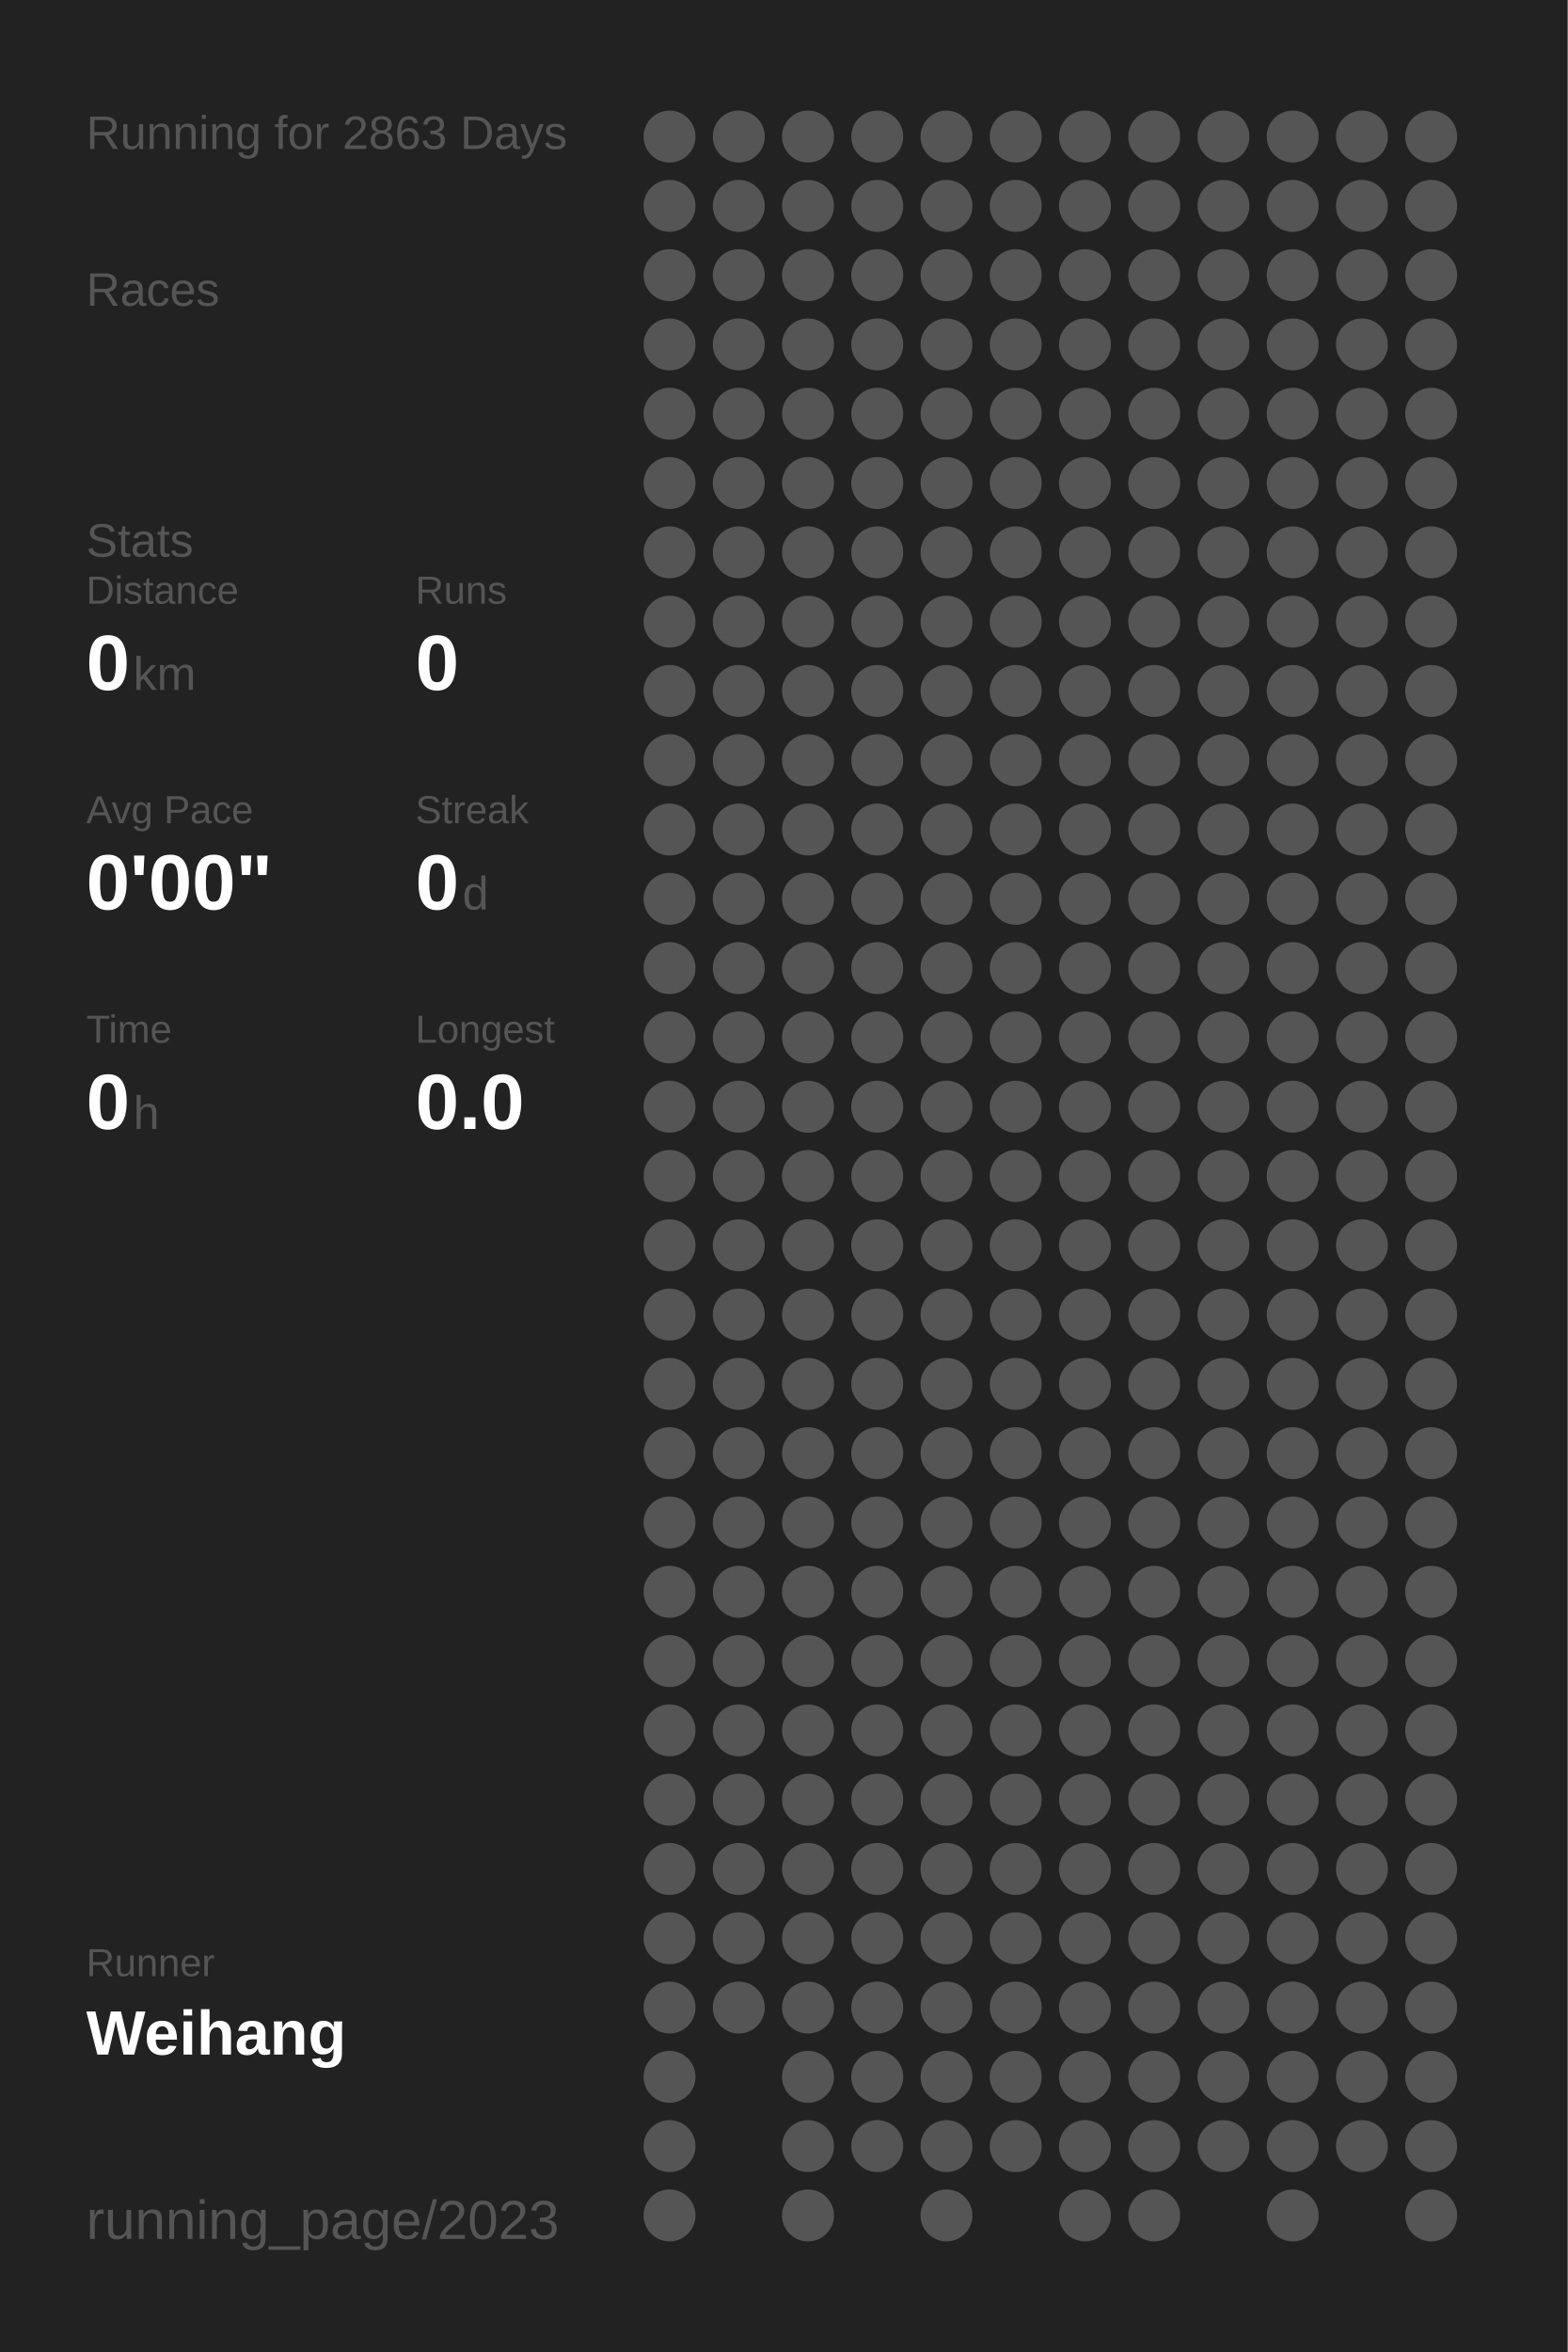
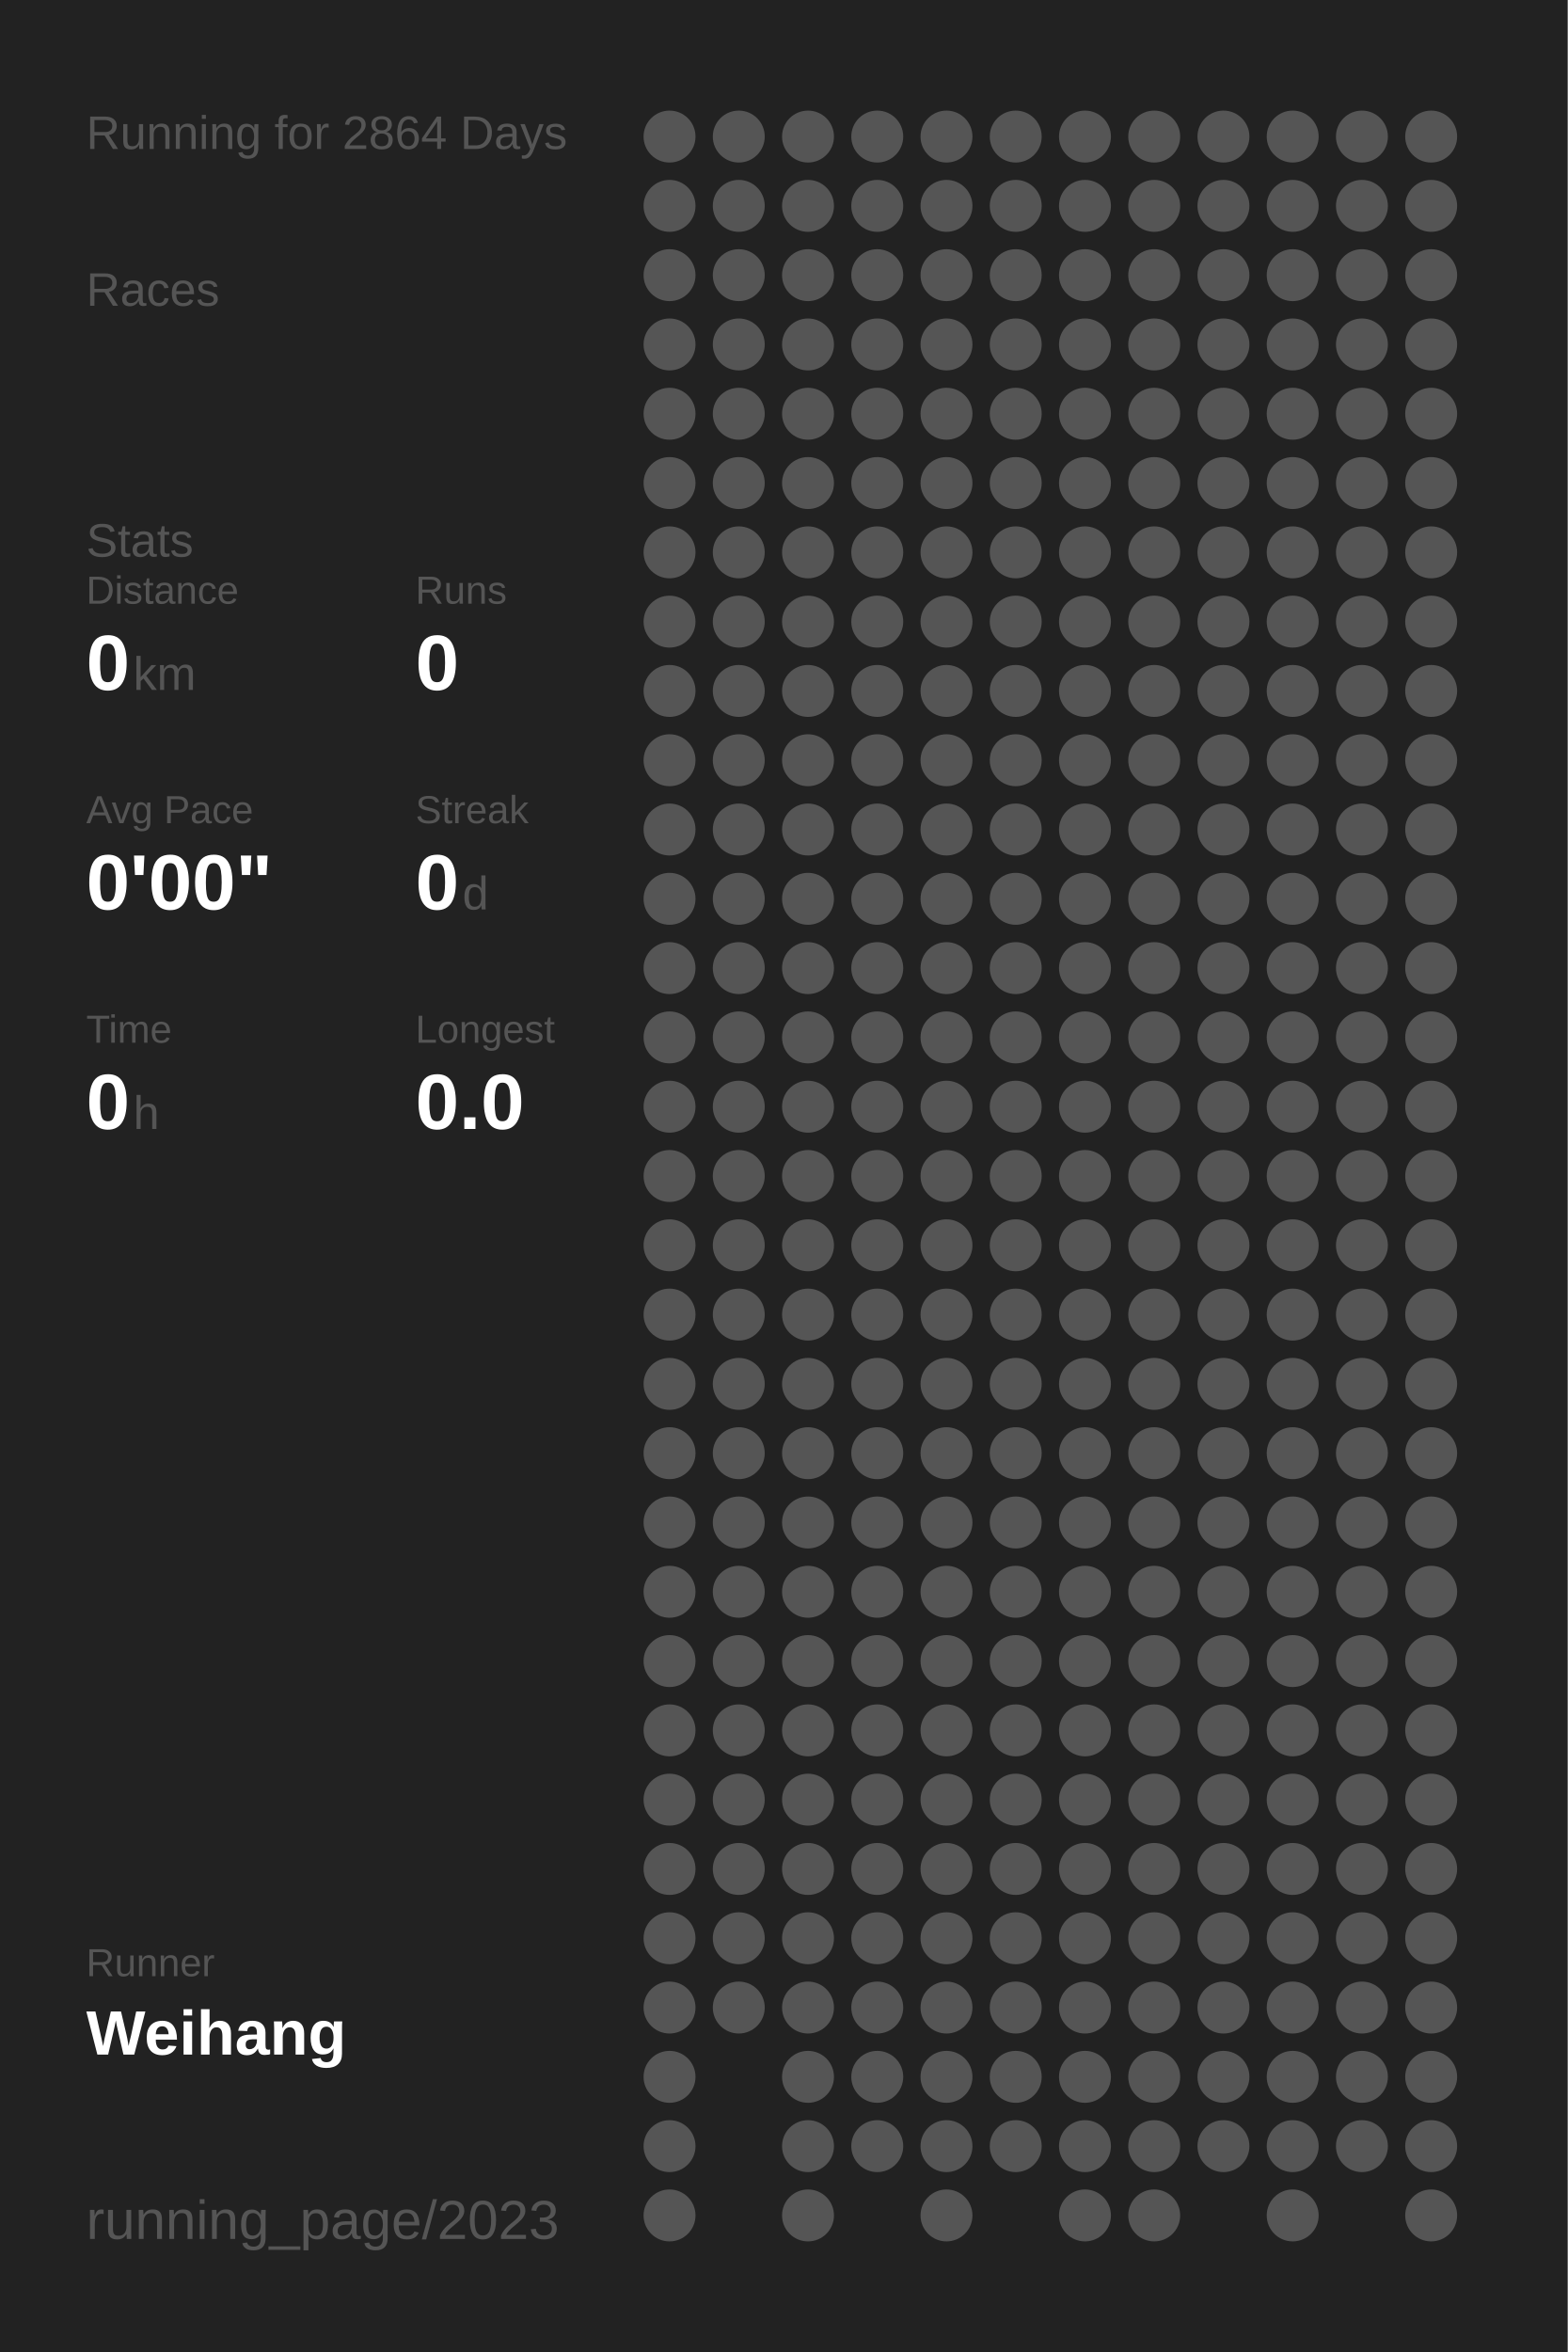
<svg xmlns="http://www.w3.org/2000/svg" baseProfile="full" height="300mm" version="1.1" viewBox="0,0,200,300" width="200mm">
  <defs />
  <rect fill="#222222" height="300" width="200" x="0" y="0" />
-   <text fill="#555555" style="font-size:6px; font-family:Arial;" x="11" y="19">Running for 2863 Days</text>
+   <text fill="#555555" style="font-size:6px; font-family:Arial;" x="11" y="19">Running for 2864 Days</text>
  <text fill="#555555" style="font-size:6px; font-family:Arial;" x="11" y="39">Races</text>
  <text fill="#555555" style="font-size:6px; font-family:Arial;" x="11" y="71">Stats</text>
  <text fill="#555555" style="font-size:5px; font-family:Arial;" x="11" y="77">Distance</text>
  <text fill="#FFFFFF" style="font-size:10px; font-family:Arial; font-weight:bold;" x="11" y="88">0</text>
  <text fill="#555555" style="font-size:6px; font-family:Arial;" x="17" y="88">km</text>
  <text fill="#555555" style="font-size:5px; font-family:Arial;" x="53" y="77">Runs</text>
  <text fill="#FFFFFF" style="font-size:10px; font-family:Arial; font-weight:bold;" x="53" y="88">0</text>
  <text fill="#555555" style="font-size:5px; font-family:Arial;" x="11" y="105">Avg Pace</text>
  <text fill="#FFFFFF" style="font-size:10px; font-family:Arial; font-weight:bold;" x="11" y="116">0'00"</text>
  <text fill="#555555" style="font-size:5px; font-family:Arial;" x="53" y="105">Streak</text>
  <text fill="#FFFFFF" style="font-size:10px; font-family:Arial; font-weight:bold;" x="53" y="116">0</text>
  <text fill="#555555" style="font-size:6px; font-family:Arial;" x="59" y="116">d</text>
  <text fill="#555555" style="font-size:5px; font-family:Arial;" x="11" y="133">Time</text>
  <text fill="#FFFFFF" style="font-size:10px; font-family:Arial; font-weight:bold;" x="11" y="144">0</text>
  <text fill="#555555" style="font-size:6px; font-family:Arial;" x="17" y="144">h</text>
  <text fill="#555555" style="font-size:5px; font-family:Arial;" x="53" y="133">Longest</text>
  <text fill="#FFFFFF" style="font-size:10px; font-family:Arial; font-weight:bold;" x="53" y="144">0.0</text>
  <text fill="#555555" style="font-size:5px; font-family:Arial;" x="11" y="252.065">Runner</text>
  <text fill="#FFFFFF" style="font-size:8px; font-family:Arial; font-weight:bold;" x="11" y="262.065">Weihang</text>
  <text fill="#555555" style="font-size:7px; font-family:Arial;" x="11" y="285.581">running_page/2023</text>
  <circle cx="85.417" cy="17.419" fill="#555555" r="3.312" />
  <circle cx="85.417" cy="26.258" fill="#555555" r="3.312" />
  <circle cx="85.417" cy="35.097" fill="#555555" r="3.312" />
  <circle cx="85.417" cy="43.935" fill="#555555" r="3.312" />
  <circle cx="85.417" cy="52.774" fill="#555555" r="3.312" />
  <circle cx="85.417" cy="61.613" fill="#555555" r="3.312" />
  <circle cx="85.417" cy="70.452" fill="#555555" r="3.312" />
  <circle cx="85.417" cy="79.29" fill="#555555" r="3.312" />
  <circle cx="85.417" cy="88.129" fill="#555555" r="3.312" />
  <circle cx="85.417" cy="96.968" fill="#555555" r="3.312" />
  <circle cx="85.417" cy="105.806" fill="#555555" r="3.312" />
  <circle cx="85.417" cy="114.645" fill="#555555" r="3.312" />
  <circle cx="85.417" cy="123.484" fill="#555555" r="3.312" />
  <circle cx="85.417" cy="132.323" fill="#555555" r="3.312" />
  <circle cx="85.417" cy="141.161" fill="#555555" r="3.312" />
  <circle cx="85.417" cy="150" fill="#555555" r="3.312" />
  <circle cx="85.417" cy="158.839" fill="#555555" r="3.312" />
  <circle cx="85.417" cy="167.677" fill="#555555" r="3.312" />
  <circle cx="85.417" cy="176.516" fill="#555555" r="3.312" />
  <circle cx="85.417" cy="185.355" fill="#555555" r="3.312" />
  <circle cx="85.417" cy="194.194" fill="#555555" r="3.312" />
  <circle cx="85.417" cy="203.032" fill="#555555" r="3.312" />
  <circle cx="85.417" cy="211.871" fill="#555555" r="3.312" />
  <circle cx="85.417" cy="220.71" fill="#555555" r="3.312" />
  <circle cx="85.417" cy="229.548" fill="#555555" r="3.312" />
  <circle cx="85.417" cy="238.387" fill="#555555" r="3.312" />
  <circle cx="85.417" cy="247.226" fill="#555555" r="3.312" />
  <circle cx="85.417" cy="256.065" fill="#555555" r="3.312" />
  <circle cx="85.417" cy="264.903" fill="#555555" r="3.312" />
  <circle cx="85.417" cy="273.742" fill="#555555" r="3.312" />
  <circle cx="85.417" cy="282.581" fill="#555555" r="3.312" />
  <circle cx="94.25" cy="17.419" fill="#555555" r="3.312" />
  <circle cx="94.25" cy="26.258" fill="#555555" r="3.312" />
  <circle cx="94.25" cy="35.097" fill="#555555" r="3.312" />
  <circle cx="94.25" cy="43.935" fill="#555555" r="3.312" />
  <circle cx="94.25" cy="52.774" fill="#555555" r="3.312" />
  <circle cx="94.25" cy="61.613" fill="#555555" r="3.312" />
  <circle cx="94.25" cy="70.452" fill="#555555" r="3.312" />
  <circle cx="94.25" cy="79.29" fill="#555555" r="3.312" />
  <circle cx="94.25" cy="88.129" fill="#555555" r="3.312" />
  <circle cx="94.25" cy="96.968" fill="#555555" r="3.312" />
  <circle cx="94.25" cy="105.806" fill="#555555" r="3.312" />
  <circle cx="94.25" cy="114.645" fill="#555555" r="3.312" />
  <circle cx="94.25" cy="123.484" fill="#555555" r="3.312" />
  <circle cx="94.25" cy="132.323" fill="#555555" r="3.312" />
  <circle cx="94.25" cy="141.161" fill="#555555" r="3.312" />
  <circle cx="94.25" cy="150" fill="#555555" r="3.312" />
  <circle cx="94.25" cy="158.839" fill="#555555" r="3.312" />
  <circle cx="94.25" cy="167.677" fill="#555555" r="3.312" />
  <circle cx="94.25" cy="176.516" fill="#555555" r="3.312" />
  <circle cx="94.25" cy="185.355" fill="#555555" r="3.312" />
  <circle cx="94.25" cy="194.194" fill="#555555" r="3.312" />
  <circle cx="94.25" cy="203.032" fill="#555555" r="3.312" />
  <circle cx="94.25" cy="211.871" fill="#555555" r="3.312" />
  <circle cx="94.25" cy="220.71" fill="#555555" r="3.312" />
  <circle cx="94.25" cy="229.548" fill="#555555" r="3.312" />
  <circle cx="94.25" cy="238.387" fill="#555555" r="3.312" />
  <circle cx="94.25" cy="247.226" fill="#555555" r="3.312" />
  <circle cx="94.25" cy="256.065" fill="#555555" r="3.312" />
  <circle cx="103.083" cy="17.419" fill="#555555" r="3.312" />
  <circle cx="103.083" cy="26.258" fill="#555555" r="3.312" />
  <circle cx="103.083" cy="35.097" fill="#555555" r="3.312" />
  <circle cx="103.083" cy="43.935" fill="#555555" r="3.312" />
  <circle cx="103.083" cy="52.774" fill="#555555" r="3.312" />
  <circle cx="103.083" cy="61.613" fill="#555555" r="3.312" />
  <circle cx="103.083" cy="70.452" fill="#555555" r="3.312" />
  <circle cx="103.083" cy="79.29" fill="#555555" r="3.312" />
  <circle cx="103.083" cy="88.129" fill="#555555" r="3.312" />
  <circle cx="103.083" cy="96.968" fill="#555555" r="3.312" />
  <circle cx="103.083" cy="105.806" fill="#555555" r="3.312" />
  <circle cx="103.083" cy="114.645" fill="#555555" r="3.312" />
  <circle cx="103.083" cy="123.484" fill="#555555" r="3.312" />
  <circle cx="103.083" cy="132.323" fill="#555555" r="3.312" />
  <circle cx="103.083" cy="141.161" fill="#555555" r="3.312" />
  <circle cx="103.083" cy="150" fill="#555555" r="3.312" />
  <circle cx="103.083" cy="158.839" fill="#555555" r="3.312" />
  <circle cx="103.083" cy="167.677" fill="#555555" r="3.312" />
  <circle cx="103.083" cy="176.516" fill="#555555" r="3.312" />
  <circle cx="103.083" cy="185.355" fill="#555555" r="3.312" />
  <circle cx="103.083" cy="194.194" fill="#555555" r="3.312" />
  <circle cx="103.083" cy="203.032" fill="#555555" r="3.312" />
  <circle cx="103.083" cy="211.871" fill="#555555" r="3.312" />
  <circle cx="103.083" cy="220.71" fill="#555555" r="3.312" />
  <circle cx="103.083" cy="229.548" fill="#555555" r="3.312" />
  <circle cx="103.083" cy="238.387" fill="#555555" r="3.312" />
  <circle cx="103.083" cy="247.226" fill="#555555" r="3.312" />
  <circle cx="103.083" cy="256.065" fill="#555555" r="3.312" />
  <circle cx="103.083" cy="264.903" fill="#555555" r="3.312" />
  <circle cx="103.083" cy="273.742" fill="#555555" r="3.312" />
  <circle cx="103.083" cy="282.581" fill="#555555" r="3.312" />
  <circle cx="111.917" cy="17.419" fill="#555555" r="3.312" />
  <circle cx="111.917" cy="26.258" fill="#555555" r="3.312" />
  <circle cx="111.917" cy="35.097" fill="#555555" r="3.312" />
  <circle cx="111.917" cy="43.935" fill="#555555" r="3.312" />
  <circle cx="111.917" cy="52.774" fill="#555555" r="3.312" />
  <circle cx="111.917" cy="61.613" fill="#555555" r="3.312" />
  <circle cx="111.917" cy="70.452" fill="#555555" r="3.312" />
  <circle cx="111.917" cy="79.29" fill="#555555" r="3.312" />
  <circle cx="111.917" cy="88.129" fill="#555555" r="3.312" />
  <circle cx="111.917" cy="96.968" fill="#555555" r="3.312" />
  <circle cx="111.917" cy="105.806" fill="#555555" r="3.312" />
  <circle cx="111.917" cy="114.645" fill="#555555" r="3.312" />
  <circle cx="111.917" cy="123.484" fill="#555555" r="3.312" />
  <circle cx="111.917" cy="132.323" fill="#555555" r="3.312" />
  <circle cx="111.917" cy="141.161" fill="#555555" r="3.312" />
  <circle cx="111.917" cy="150" fill="#555555" r="3.312" />
  <circle cx="111.917" cy="158.839" fill="#555555" r="3.312" />
  <circle cx="111.917" cy="167.677" fill="#555555" r="3.312" />
  <circle cx="111.917" cy="176.516" fill="#555555" r="3.312" />
  <circle cx="111.917" cy="185.355" fill="#555555" r="3.312" />
  <circle cx="111.917" cy="194.194" fill="#555555" r="3.312" />
  <circle cx="111.917" cy="203.032" fill="#555555" r="3.312" />
  <circle cx="111.917" cy="211.871" fill="#555555" r="3.312" />
  <circle cx="111.917" cy="220.71" fill="#555555" r="3.312" />
  <circle cx="111.917" cy="229.548" fill="#555555" r="3.312" />
  <circle cx="111.917" cy="238.387" fill="#555555" r="3.312" />
  <circle cx="111.917" cy="247.226" fill="#555555" r="3.312" />
  <circle cx="111.917" cy="256.065" fill="#555555" r="3.312" />
  <circle cx="111.917" cy="264.903" fill="#555555" r="3.312" />
  <circle cx="111.917" cy="273.742" fill="#555555" r="3.312" />
  <circle cx="120.75" cy="17.419" fill="#555555" r="3.312" />
  <circle cx="120.75" cy="26.258" fill="#555555" r="3.312" />
  <circle cx="120.75" cy="35.097" fill="#555555" r="3.312" />
  <circle cx="120.75" cy="43.935" fill="#555555" r="3.312" />
  <circle cx="120.75" cy="52.774" fill="#555555" r="3.312" />
  <circle cx="120.75" cy="61.613" fill="#555555" r="3.312" />
  <circle cx="120.75" cy="70.452" fill="#555555" r="3.312" />
  <circle cx="120.75" cy="79.29" fill="#555555" r="3.312" />
  <circle cx="120.75" cy="88.129" fill="#555555" r="3.312" />
  <circle cx="120.75" cy="96.968" fill="#555555" r="3.312" />
  <circle cx="120.75" cy="105.806" fill="#555555" r="3.312" />
  <circle cx="120.75" cy="114.645" fill="#555555" r="3.312" />
  <circle cx="120.75" cy="123.484" fill="#555555" r="3.312" />
  <circle cx="120.75" cy="132.323" fill="#555555" r="3.312" />
  <circle cx="120.75" cy="141.161" fill="#555555" r="3.312" />
  <circle cx="120.75" cy="150" fill="#555555" r="3.312" />
  <circle cx="120.75" cy="158.839" fill="#555555" r="3.312" />
  <circle cx="120.75" cy="167.677" fill="#555555" r="3.312" />
  <circle cx="120.75" cy="176.516" fill="#555555" r="3.312" />
  <circle cx="120.75" cy="185.355" fill="#555555" r="3.312" />
  <circle cx="120.75" cy="194.194" fill="#555555" r="3.312" />
  <circle cx="120.75" cy="203.032" fill="#555555" r="3.312" />
  <circle cx="120.75" cy="211.871" fill="#555555" r="3.312" />
  <circle cx="120.75" cy="220.71" fill="#555555" r="3.312" />
  <circle cx="120.75" cy="229.548" fill="#555555" r="3.312" />
  <circle cx="120.75" cy="238.387" fill="#555555" r="3.312" />
  <circle cx="120.75" cy="247.226" fill="#555555" r="3.312" />
  <circle cx="120.75" cy="256.065" fill="#555555" r="3.312" />
  <circle cx="120.75" cy="264.903" fill="#555555" r="3.312" />
  <circle cx="120.75" cy="273.742" fill="#555555" r="3.312" />
  <circle cx="120.75" cy="282.581" fill="#555555" r="3.312" />
  <circle cx="129.583" cy="17.419" fill="#555555" r="3.312" />
  <circle cx="129.583" cy="26.258" fill="#555555" r="3.312" />
  <circle cx="129.583" cy="35.097" fill="#555555" r="3.312" />
  <circle cx="129.583" cy="43.935" fill="#555555" r="3.312" />
  <circle cx="129.583" cy="52.774" fill="#555555" r="3.312" />
  <circle cx="129.583" cy="61.613" fill="#555555" r="3.312" />
  <circle cx="129.583" cy="70.452" fill="#555555" r="3.312" />
  <circle cx="129.583" cy="79.29" fill="#555555" r="3.312" />
  <circle cx="129.583" cy="88.129" fill="#555555" r="3.312" />
  <circle cx="129.583" cy="96.968" fill="#555555" r="3.312" />
  <circle cx="129.583" cy="105.806" fill="#555555" r="3.312" />
  <circle cx="129.583" cy="114.645" fill="#555555" r="3.312" />
  <circle cx="129.583" cy="123.484" fill="#555555" r="3.312" />
  <circle cx="129.583" cy="132.323" fill="#555555" r="3.312" />
  <circle cx="129.583" cy="141.161" fill="#555555" r="3.312" />
  <circle cx="129.583" cy="150" fill="#555555" r="3.312" />
  <circle cx="129.583" cy="158.839" fill="#555555" r="3.312" />
  <circle cx="129.583" cy="167.677" fill="#555555" r="3.312" />
  <circle cx="129.583" cy="176.516" fill="#555555" r="3.312" />
  <circle cx="129.583" cy="185.355" fill="#555555" r="3.312" />
  <circle cx="129.583" cy="194.194" fill="#555555" r="3.312" />
  <circle cx="129.583" cy="203.032" fill="#555555" r="3.312" />
  <circle cx="129.583" cy="211.871" fill="#555555" r="3.312" />
  <circle cx="129.583" cy="220.71" fill="#555555" r="3.312" />
  <circle cx="129.583" cy="229.548" fill="#555555" r="3.312" />
  <circle cx="129.583" cy="238.387" fill="#555555" r="3.312" />
  <circle cx="129.583" cy="247.226" fill="#555555" r="3.312" />
  <circle cx="129.583" cy="256.065" fill="#555555" r="3.312" />
  <circle cx="129.583" cy="264.903" fill="#555555" r="3.312" />
  <circle cx="129.583" cy="273.742" fill="#555555" r="3.312" />
  <circle cx="138.417" cy="17.419" fill="#555555" r="3.312" />
  <circle cx="138.417" cy="26.258" fill="#555555" r="3.312" />
  <circle cx="138.417" cy="35.097" fill="#555555" r="3.312" />
  <circle cx="138.417" cy="43.935" fill="#555555" r="3.312" />
  <circle cx="138.417" cy="52.774" fill="#555555" r="3.312" />
  <circle cx="138.417" cy="61.613" fill="#555555" r="3.312" />
  <circle cx="138.417" cy="70.452" fill="#555555" r="3.312" />
  <circle cx="138.417" cy="79.29" fill="#555555" r="3.312" />
  <circle cx="138.417" cy="88.129" fill="#555555" r="3.312" />
  <circle cx="138.417" cy="96.968" fill="#555555" r="3.312" />
  <circle cx="138.417" cy="105.806" fill="#555555" r="3.312" />
  <circle cx="138.417" cy="114.645" fill="#555555" r="3.312" />
  <circle cx="138.417" cy="123.484" fill="#555555" r="3.312" />
  <circle cx="138.417" cy="132.323" fill="#555555" r="3.312" />
  <circle cx="138.417" cy="141.161" fill="#555555" r="3.312" />
  <circle cx="138.417" cy="150" fill="#555555" r="3.312" />
  <circle cx="138.417" cy="158.839" fill="#555555" r="3.312" />
  <circle cx="138.417" cy="167.677" fill="#555555" r="3.312" />
  <circle cx="138.417" cy="176.516" fill="#555555" r="3.312" />
  <circle cx="138.417" cy="185.355" fill="#555555" r="3.312" />
  <circle cx="138.417" cy="194.194" fill="#555555" r="3.312" />
  <circle cx="138.417" cy="203.032" fill="#555555" r="3.312" />
  <circle cx="138.417" cy="211.871" fill="#555555" r="3.312" />
  <circle cx="138.417" cy="220.71" fill="#555555" r="3.312" />
  <circle cx="138.417" cy="229.548" fill="#555555" r="3.312" />
  <circle cx="138.417" cy="238.387" fill="#555555" r="3.312" />
  <circle cx="138.417" cy="247.226" fill="#555555" r="3.312" />
  <circle cx="138.417" cy="256.065" fill="#555555" r="3.312" />
  <circle cx="138.417" cy="264.903" fill="#555555" r="3.312" />
  <circle cx="138.417" cy="273.742" fill="#555555" r="3.312" />
  <circle cx="138.417" cy="282.581" fill="#555555" r="3.312" />
  <circle cx="147.25" cy="17.419" fill="#555555" r="3.312" />
  <circle cx="147.25" cy="26.258" fill="#555555" r="3.312" />
  <circle cx="147.25" cy="35.097" fill="#555555" r="3.312" />
  <circle cx="147.25" cy="43.935" fill="#555555" r="3.312" />
  <circle cx="147.25" cy="52.774" fill="#555555" r="3.312" />
  <circle cx="147.25" cy="61.613" fill="#555555" r="3.312" />
  <circle cx="147.25" cy="70.452" fill="#555555" r="3.312" />
  <circle cx="147.25" cy="79.29" fill="#555555" r="3.312" />
  <circle cx="147.25" cy="88.129" fill="#555555" r="3.312" />
  <circle cx="147.25" cy="96.968" fill="#555555" r="3.312" />
  <circle cx="147.25" cy="105.806" fill="#555555" r="3.312" />
  <circle cx="147.25" cy="114.645" fill="#555555" r="3.312" />
  <circle cx="147.25" cy="123.484" fill="#555555" r="3.312" />
  <circle cx="147.25" cy="132.323" fill="#555555" r="3.312" />
  <circle cx="147.25" cy="141.161" fill="#555555" r="3.312" />
  <circle cx="147.25" cy="150" fill="#555555" r="3.312" />
  <circle cx="147.25" cy="158.839" fill="#555555" r="3.312" />
  <circle cx="147.25" cy="167.677" fill="#555555" r="3.312" />
  <circle cx="147.25" cy="176.516" fill="#555555" r="3.312" />
  <circle cx="147.25" cy="185.355" fill="#555555" r="3.312" />
  <circle cx="147.25" cy="194.194" fill="#555555" r="3.312" />
  <circle cx="147.25" cy="203.032" fill="#555555" r="3.312" />
  <circle cx="147.25" cy="211.871" fill="#555555" r="3.312" />
  <circle cx="147.25" cy="220.71" fill="#555555" r="3.312" />
  <circle cx="147.25" cy="229.548" fill="#555555" r="3.312" />
  <circle cx="147.25" cy="238.387" fill="#555555" r="3.312" />
  <circle cx="147.25" cy="247.226" fill="#555555" r="3.312" />
  <circle cx="147.25" cy="256.065" fill="#555555" r="3.312" />
  <circle cx="147.25" cy="264.903" fill="#555555" r="3.312" />
  <circle cx="147.25" cy="273.742" fill="#555555" r="3.312" />
  <circle cx="147.25" cy="282.581" fill="#555555" r="3.312" />
  <circle cx="156.083" cy="17.419" fill="#555555" r="3.312" />
  <circle cx="156.083" cy="26.258" fill="#555555" r="3.312" />
  <circle cx="156.083" cy="35.097" fill="#555555" r="3.312" />
  <circle cx="156.083" cy="43.935" fill="#555555" r="3.312" />
  <circle cx="156.083" cy="52.774" fill="#555555" r="3.312" />
  <circle cx="156.083" cy="61.613" fill="#555555" r="3.312" />
  <circle cx="156.083" cy="70.452" fill="#555555" r="3.312" />
  <circle cx="156.083" cy="79.29" fill="#555555" r="3.312" />
  <circle cx="156.083" cy="88.129" fill="#555555" r="3.312" />
  <circle cx="156.083" cy="96.968" fill="#555555" r="3.312" />
  <circle cx="156.083" cy="105.806" fill="#555555" r="3.312" />
  <circle cx="156.083" cy="114.645" fill="#555555" r="3.312" />
  <circle cx="156.083" cy="123.484" fill="#555555" r="3.312" />
  <circle cx="156.083" cy="132.323" fill="#555555" r="3.312" />
  <circle cx="156.083" cy="141.161" fill="#555555" r="3.312" />
  <circle cx="156.083" cy="150" fill="#555555" r="3.312" />
  <circle cx="156.083" cy="158.839" fill="#555555" r="3.312" />
  <circle cx="156.083" cy="167.677" fill="#555555" r="3.312" />
  <circle cx="156.083" cy="176.516" fill="#555555" r="3.312" />
  <circle cx="156.083" cy="185.355" fill="#555555" r="3.312" />
  <circle cx="156.083" cy="194.194" fill="#555555" r="3.312" />
  <circle cx="156.083" cy="203.032" fill="#555555" r="3.312" />
  <circle cx="156.083" cy="211.871" fill="#555555" r="3.312" />
  <circle cx="156.083" cy="220.71" fill="#555555" r="3.312" />
  <circle cx="156.083" cy="229.548" fill="#555555" r="3.312" />
  <circle cx="156.083" cy="238.387" fill="#555555" r="3.312" />
  <circle cx="156.083" cy="247.226" fill="#555555" r="3.312" />
  <circle cx="156.083" cy="256.065" fill="#555555" r="3.312" />
  <circle cx="156.083" cy="264.903" fill="#555555" r="3.312" />
  <circle cx="156.083" cy="273.742" fill="#555555" r="3.312" />
  <circle cx="164.917" cy="17.419" fill="#555555" r="3.312" />
  <circle cx="164.917" cy="26.258" fill="#555555" r="3.312" />
  <circle cx="164.917" cy="35.097" fill="#555555" r="3.312" />
  <circle cx="164.917" cy="43.935" fill="#555555" r="3.312" />
  <circle cx="164.917" cy="52.774" fill="#555555" r="3.312" />
  <circle cx="164.917" cy="61.613" fill="#555555" r="3.312" />
  <circle cx="164.917" cy="70.452" fill="#555555" r="3.312" />
  <circle cx="164.917" cy="79.29" fill="#555555" r="3.312" />
  <circle cx="164.917" cy="88.129" fill="#555555" r="3.312" />
  <circle cx="164.917" cy="96.968" fill="#555555" r="3.312" />
  <circle cx="164.917" cy="105.806" fill="#555555" r="3.312" />
  <circle cx="164.917" cy="114.645" fill="#555555" r="3.312" />
  <circle cx="164.917" cy="123.484" fill="#555555" r="3.312" />
  <circle cx="164.917" cy="132.323" fill="#555555" r="3.312" />
  <circle cx="164.917" cy="141.161" fill="#555555" r="3.312" />
  <circle cx="164.917" cy="150" fill="#555555" r="3.312" />
  <circle cx="164.917" cy="158.839" fill="#555555" r="3.312" />
  <circle cx="164.917" cy="167.677" fill="#555555" r="3.312" />
  <circle cx="164.917" cy="176.516" fill="#555555" r="3.312" />
  <circle cx="164.917" cy="185.355" fill="#555555" r="3.312" />
  <circle cx="164.917" cy="194.194" fill="#555555" r="3.312" />
  <circle cx="164.917" cy="203.032" fill="#555555" r="3.312" />
  <circle cx="164.917" cy="211.871" fill="#555555" r="3.312" />
  <circle cx="164.917" cy="220.71" fill="#555555" r="3.312" />
  <circle cx="164.917" cy="229.548" fill="#555555" r="3.312" />
  <circle cx="164.917" cy="238.387" fill="#555555" r="3.312" />
  <circle cx="164.917" cy="247.226" fill="#555555" r="3.312" />
  <circle cx="164.917" cy="256.065" fill="#555555" r="3.312" />
  <circle cx="164.917" cy="264.903" fill="#555555" r="3.312" />
  <circle cx="164.917" cy="273.742" fill="#555555" r="3.312" />
  <circle cx="164.917" cy="282.581" fill="#555555" r="3.312" />
  <circle cx="173.75" cy="17.419" fill="#555555" r="3.312" />
  <circle cx="173.75" cy="26.258" fill="#555555" r="3.312" />
  <circle cx="173.75" cy="35.097" fill="#555555" r="3.312" />
  <circle cx="173.75" cy="43.935" fill="#555555" r="3.312" />
  <circle cx="173.75" cy="52.774" fill="#555555" r="3.312" />
  <circle cx="173.75" cy="61.613" fill="#555555" r="3.312" />
  <circle cx="173.75" cy="70.452" fill="#555555" r="3.312" />
  <circle cx="173.75" cy="79.29" fill="#555555" r="3.312" />
  <circle cx="173.75" cy="88.129" fill="#555555" r="3.312" />
  <circle cx="173.75" cy="96.968" fill="#555555" r="3.312" />
  <circle cx="173.75" cy="105.806" fill="#555555" r="3.312" />
  <circle cx="173.75" cy="114.645" fill="#555555" r="3.312" />
  <circle cx="173.75" cy="123.484" fill="#555555" r="3.312" />
  <circle cx="173.75" cy="132.323" fill="#555555" r="3.312" />
  <circle cx="173.75" cy="141.161" fill="#555555" r="3.312" />
  <circle cx="173.75" cy="150" fill="#555555" r="3.312" />
  <circle cx="173.75" cy="158.839" fill="#555555" r="3.312" />
  <circle cx="173.75" cy="167.677" fill="#555555" r="3.312" />
  <circle cx="173.75" cy="176.516" fill="#555555" r="3.312" />
  <circle cx="173.75" cy="185.355" fill="#555555" r="3.312" />
  <circle cx="173.75" cy="194.194" fill="#555555" r="3.312" />
  <circle cx="173.75" cy="203.032" fill="#555555" r="3.312" />
  <circle cx="173.75" cy="211.871" fill="#555555" r="3.312" />
  <circle cx="173.75" cy="220.71" fill="#555555" r="3.312" />
  <circle cx="173.75" cy="229.548" fill="#555555" r="3.312" />
  <circle cx="173.75" cy="238.387" fill="#555555" r="3.312" />
  <circle cx="173.75" cy="247.226" fill="#555555" r="3.312" />
  <circle cx="173.75" cy="256.065" fill="#555555" r="3.312" />
  <circle cx="173.75" cy="264.903" fill="#555555" r="3.312" />
  <circle cx="173.75" cy="273.742" fill="#555555" r="3.312" />
  <circle cx="182.583" cy="17.419" fill="#555555" r="3.312" />
  <circle cx="182.583" cy="26.258" fill="#555555" r="3.312" />
  <circle cx="182.583" cy="35.097" fill="#555555" r="3.312" />
  <circle cx="182.583" cy="43.935" fill="#555555" r="3.312" />
  <circle cx="182.583" cy="52.774" fill="#555555" r="3.312" />
  <circle cx="182.583" cy="61.613" fill="#555555" r="3.312" />
  <circle cx="182.583" cy="70.452" fill="#555555" r="3.312" />
  <circle cx="182.583" cy="79.29" fill="#555555" r="3.312" />
  <circle cx="182.583" cy="88.129" fill="#555555" r="3.312" />
  <circle cx="182.583" cy="96.968" fill="#555555" r="3.312" />
  <circle cx="182.583" cy="105.806" fill="#555555" r="3.312" />
  <circle cx="182.583" cy="114.645" fill="#555555" r="3.312" />
  <circle cx="182.583" cy="123.484" fill="#555555" r="3.312" />
  <circle cx="182.583" cy="132.323" fill="#555555" r="3.312" />
  <circle cx="182.583" cy="141.161" fill="#555555" r="3.312" />
  <circle cx="182.583" cy="150" fill="#555555" r="3.312" />
  <circle cx="182.583" cy="158.839" fill="#555555" r="3.312" />
  <circle cx="182.583" cy="167.677" fill="#555555" r="3.312" />
  <circle cx="182.583" cy="176.516" fill="#555555" r="3.312" />
  <circle cx="182.583" cy="185.355" fill="#555555" r="3.312" />
  <circle cx="182.583" cy="194.194" fill="#555555" r="3.312" />
  <circle cx="182.583" cy="203.032" fill="#555555" r="3.312" />
  <circle cx="182.583" cy="211.871" fill="#555555" r="3.312" />
  <circle cx="182.583" cy="220.71" fill="#555555" r="3.312" />
  <circle cx="182.583" cy="229.548" fill="#555555" r="3.312" />
  <circle cx="182.583" cy="238.387" fill="#555555" r="3.312" />
  <circle cx="182.583" cy="247.226" fill="#555555" r="3.312" />
  <circle cx="182.583" cy="256.065" fill="#555555" r="3.312" />
  <circle cx="182.583" cy="264.903" fill="#555555" r="3.312" />
  <circle cx="182.583" cy="273.742" fill="#555555" r="3.312" />
  <circle cx="182.583" cy="282.581" fill="#555555" r="3.312" />
</svg>
